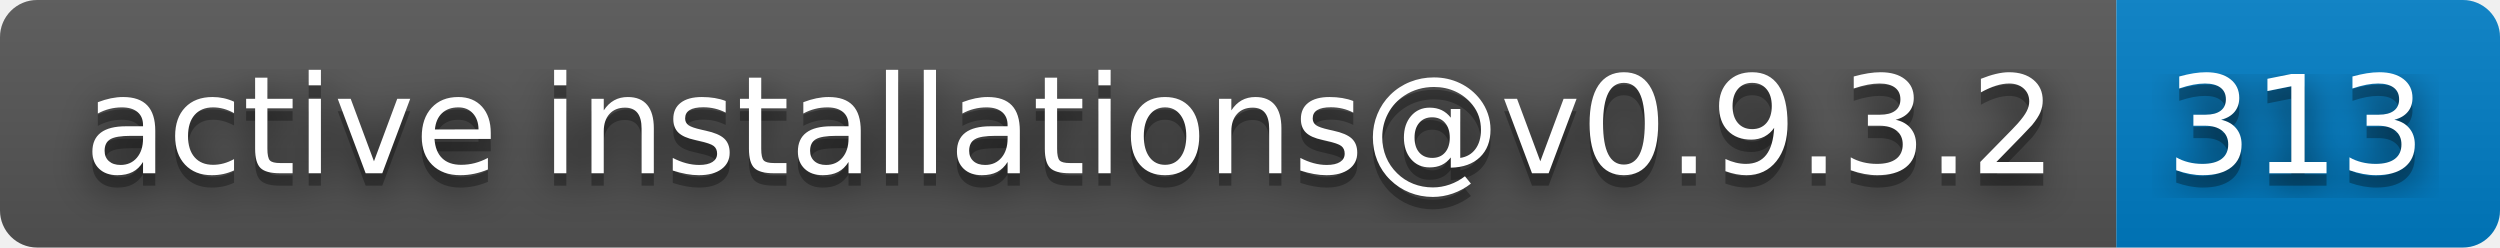
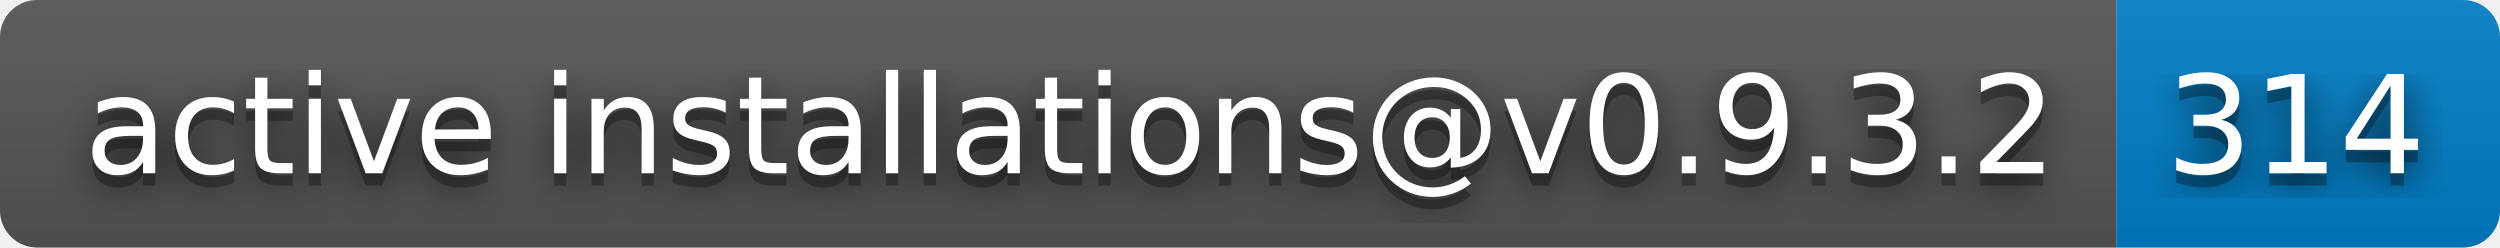
- <svg xmlns="http://www.w3.org/2000/svg" width="202" height="20" role="img" aria-label="active installations@v0.9.3.2: 313">
+ <svg xmlns="http://www.w3.org/2000/svg" width="202" height="20" role="img" aria-label="active installations@v0.9.3.2: 314">
  <filter id="blur">
    <feGaussianBlur stdDeviation="16" />
  </filter>
  <linearGradient id="s" x2="0" y2="100%">
    <stop offset="0" stop-color="#bbb" stop-opacity=".1" />
    <stop offset="1" stop-opacity=".1" />
  </linearGradient>
  <clipPath id="r">
    <rect width="202" height="20" rx="3" />
  </clipPath>
  <g clip-path="url(#r)">
    <rect width="171" height="20" fill="#555" />
    <rect x="171" width="31" height="20" fill="#007ec6" />
    <rect width="202" height="20" fill="url(#s)" />
  </g>
  <g fill="#fff" text-anchor="middle" font-family="Verdana,Geneva,DejaVu Sans,sans-serif" text-rendering="geometricPrecision" font-size="110">
    <g transform="scale(.1)">
      <g aria-hidden="true" fill="#010101">
        <text x="865" y="150" fill-opacity=".8" filter="url(#blur)" textLength="1610">active installations@v0.9.3.2</text>
        <text x="865" y="150" fill-opacity=".3" textLength="1610">active installations@v0.9.3.2</text>
      </g>
      <text x="865" y="140" textLength="1610">active installations@v0.9.3.2</text>
    </g>
    <g transform="scale(.1)">
      <g aria-hidden="true" fill="#010101">
-         <text x="1855" y="150" fill-opacity=".8" filter="url(#blur)" textLength="210">313</text>
-         <text x="1855" y="150" fill-opacity=".3" textLength="210">313</text>
+         <text x="1855" y="150" fill-opacity=".8" filter="url(#blur)" textLength="210">314</text>
+         <text x="1855" y="150" fill-opacity=".3" textLength="210">314</text>
      </g>
-       <text x="1855" y="140" textLength="210">313</text>
+       <text x="1855" y="140" textLength="210">314</text>
    </g>
  </g>
</svg>
